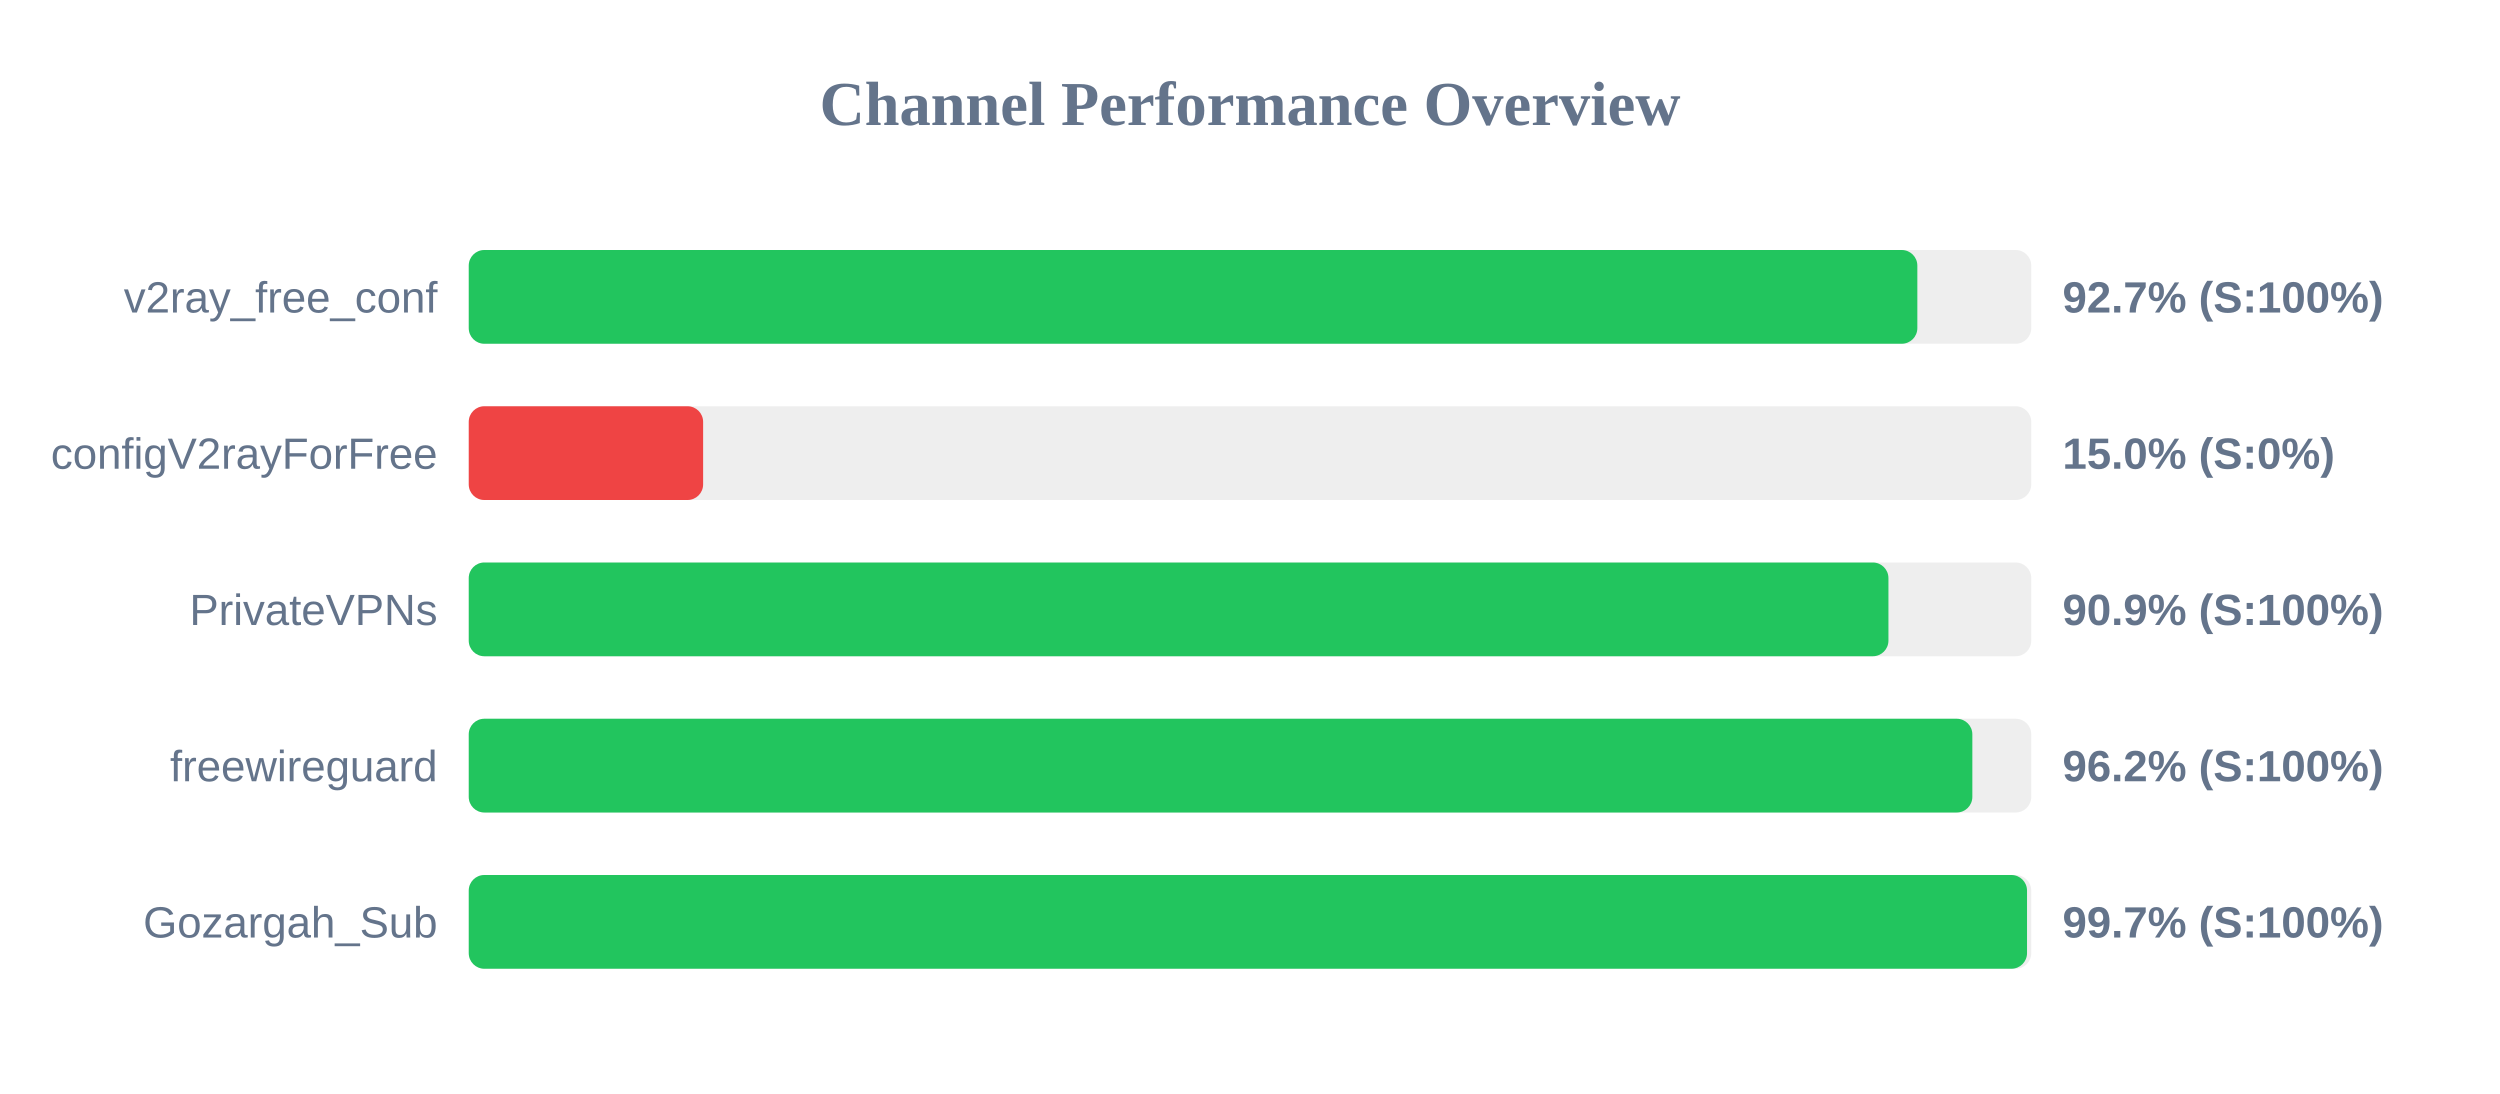
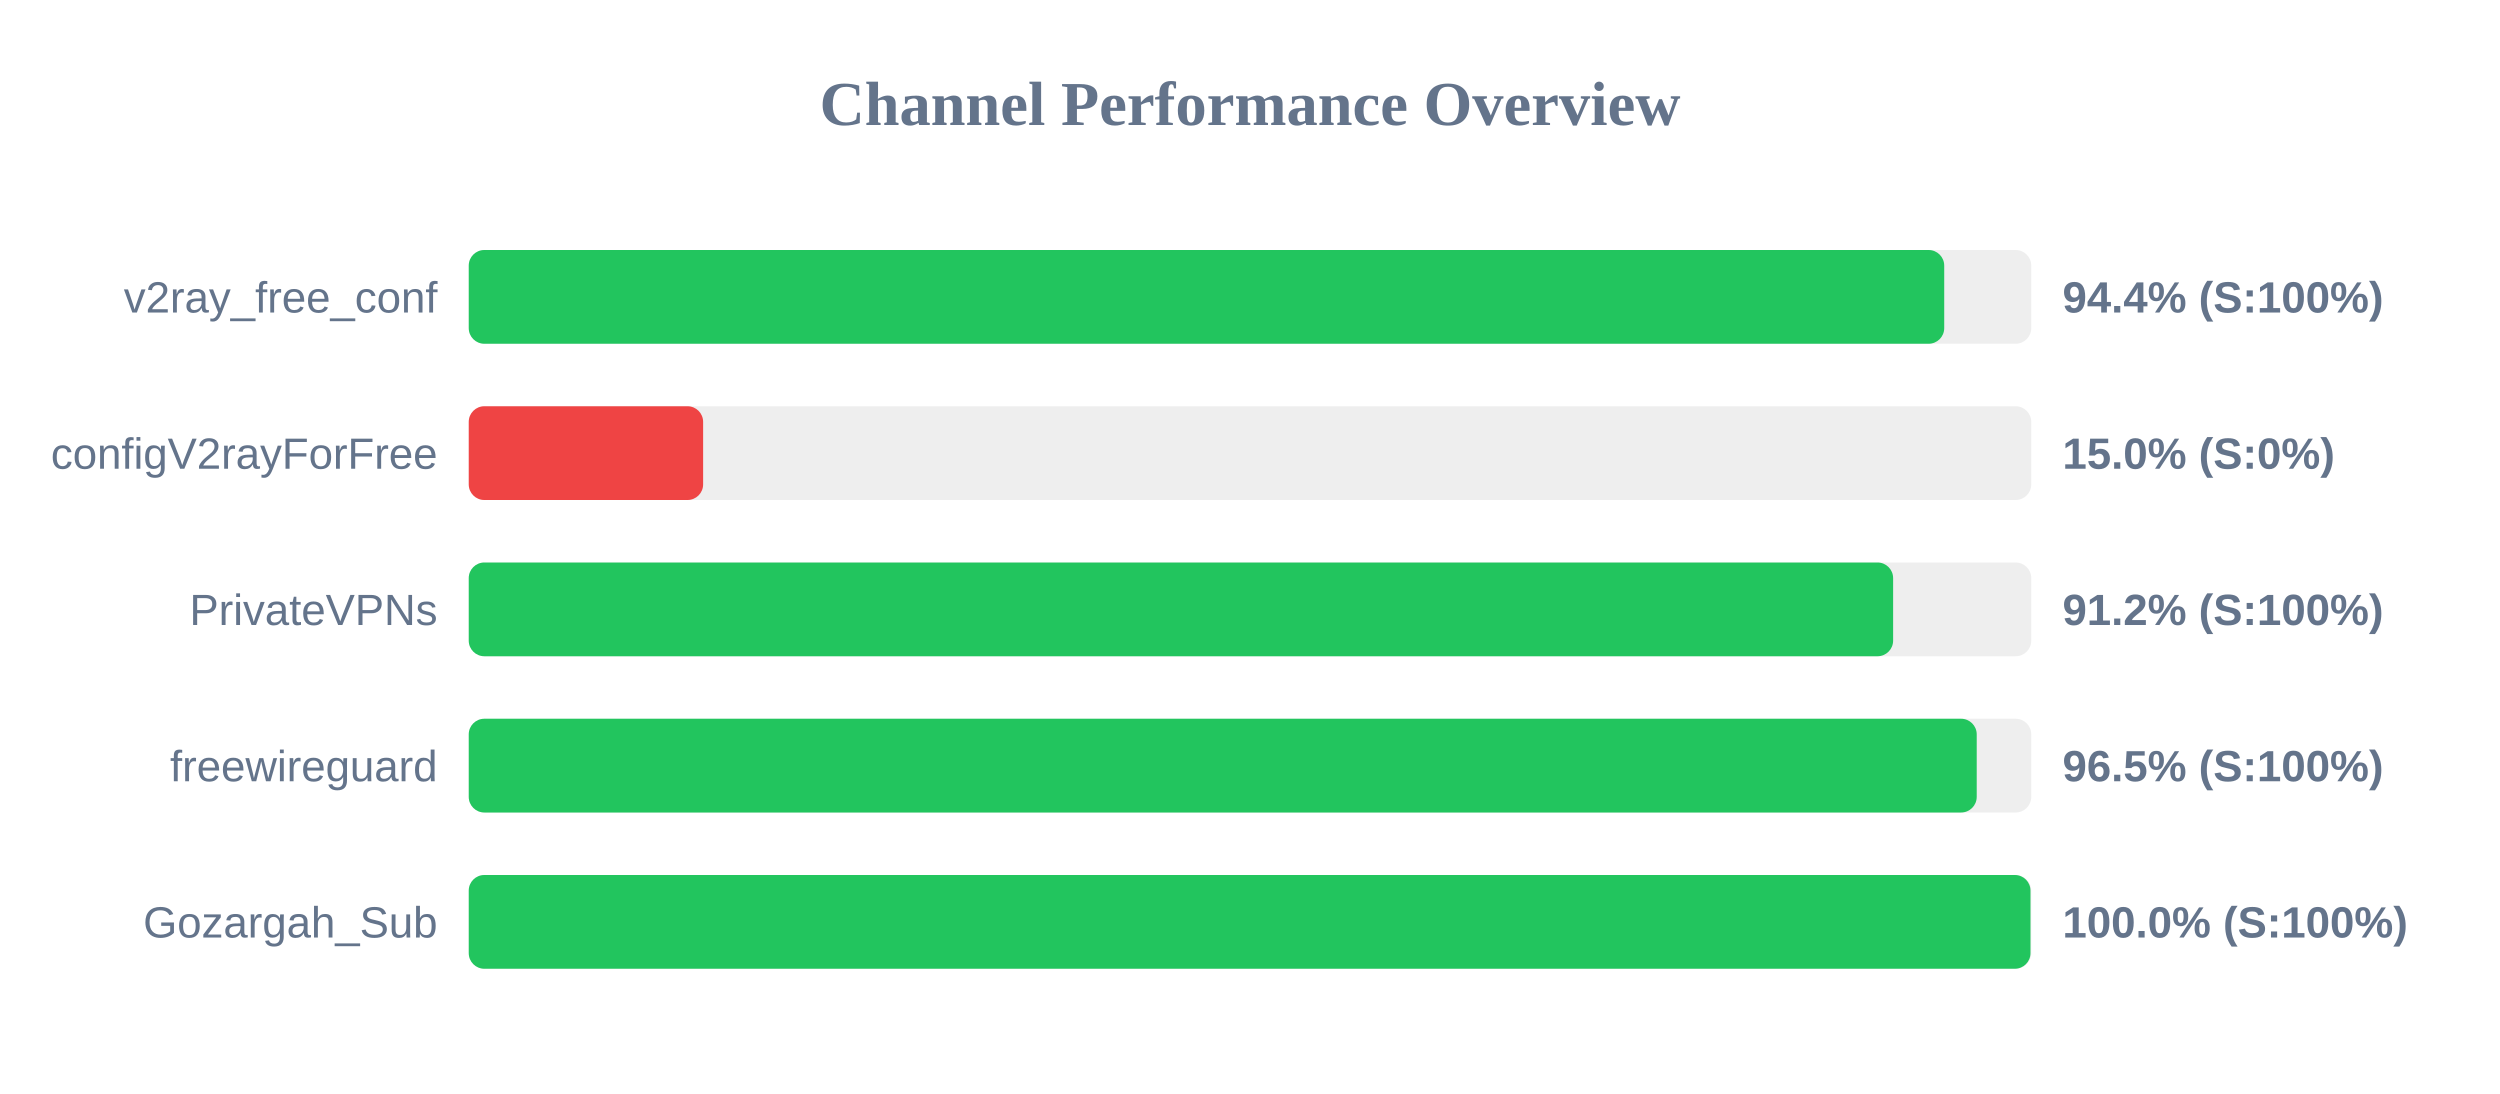
<svg xmlns="http://www.w3.org/2000/svg" width="800" height="350" version="1.1">
  <style>
        .row { font: 14px Arial; fill: #64748b; }
        .score { font: bold 14px Arial; fill: #64748b; }
    </style>
  <text x="400" y="40" text-anchor="middle" font-size="20px" font-weight="bold" fill="#64748b">Channel Performance Overview</text>
  <rect x="150" y="80" width="500" height="30" fill="#eee" rx="5" />
-   <rect x="150" y="80" width="463.55" height="30" fill="#22c55e" rx="5" />
+   <rect x="150" y="80" width="472.15" height="30" fill="#22c55e" rx="5" />
  <text x="140" y="100" text-anchor="end" class="row">v2ray_free_conf</text>
-   <text x="660" y="100" text-anchor="start" class="score">92.7% (S:100%)</text>
+   <text x="660" y="100" text-anchor="start" class="score">94.4% (S:100%)</text>
  <rect x="150" y="130" width="500" height="30" fill="#eee" rx="5" />
  <rect x="150" y="130" width="75.0" height="30" fill="#ef4444" rx="5" />
  <text x="140" y="150" text-anchor="end" class="row">configV2rayForFree</text>
  <text x="660" y="150" text-anchor="start" class="score">15.0% (S:0%)</text>
  <rect x="150" y="180" width="500" height="30" fill="#eee" rx="5" />
-   <rect x="150" y="180" width="454.3" height="30" fill="#22c55e" rx="5" />
+   <rect x="150" y="180" width="455.8" height="30" fill="#22c55e" rx="5" />
  <text x="140" y="200" text-anchor="end" class="row">PrivateVPNs</text>
-   <text x="660" y="200" text-anchor="start" class="score">90.9% (S:100%)</text>
+   <text x="660" y="200" text-anchor="start" class="score">91.2% (S:100%)</text>
  <rect x="150" y="230" width="500" height="30" fill="#eee" rx="5" />
-   <rect x="150" y="230" width="481.15" height="30" fill="#22c55e" rx="5" />
+   <rect x="150" y="230" width="482.55" height="30" fill="#22c55e" rx="5" />
  <text x="140" y="250" text-anchor="end" class="row">freewireguard</text>
-   <text x="660" y="250" text-anchor="start" class="score">96.2% (S:100%)</text>
+   <text x="660" y="250" text-anchor="start" class="score">96.5% (S:100%)</text>
  <rect x="150" y="280" width="500" height="30" fill="#eee" rx="5" />
-   <rect x="150" y="280" width="498.65" height="30" fill="#22c55e" rx="5" />
+   <rect x="150" y="280" width="499.75" height="30" fill="#22c55e" rx="5" />
  <text x="140" y="300" text-anchor="end" class="row">Gozargah_Sub</text>
-   <text x="660" y="300" text-anchor="start" class="score">99.7% (S:100%)</text>
+   <text x="660" y="300" text-anchor="start" class="score">100.0% (S:100%)</text>
</svg>
